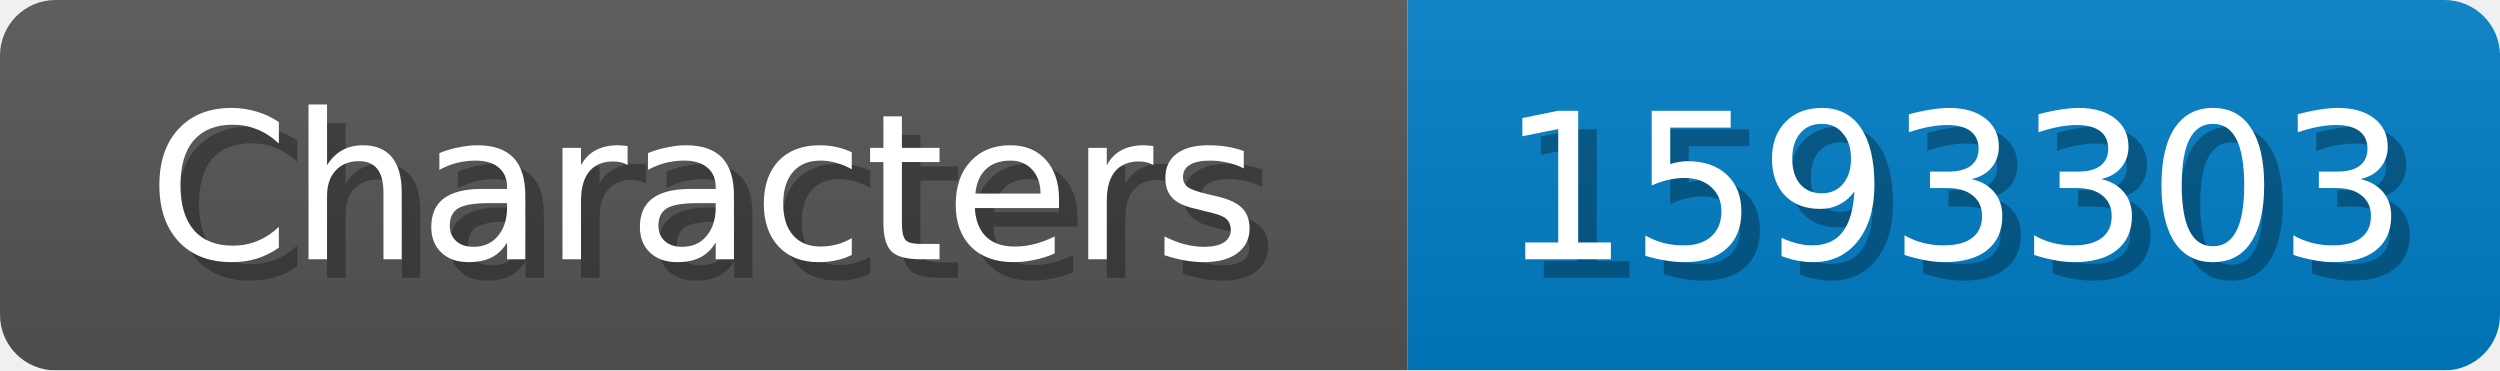
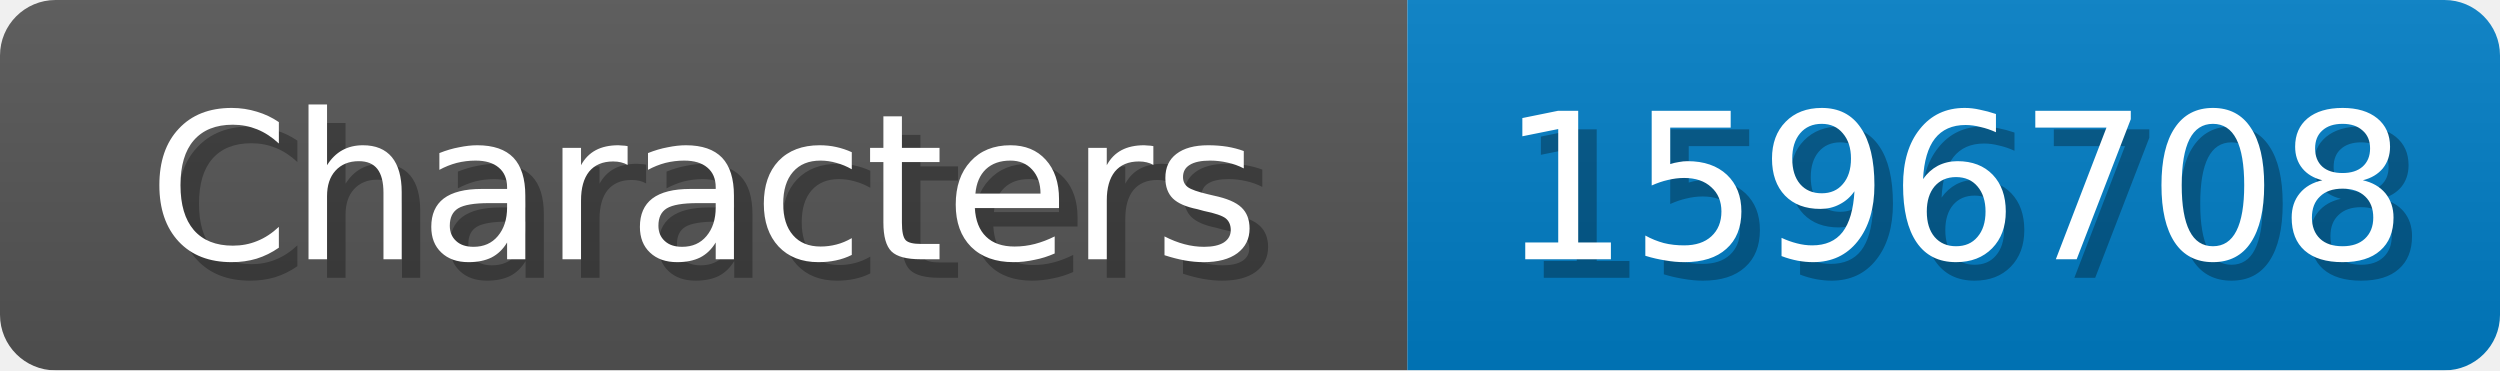
<svg xmlns="http://www.w3.org/2000/svg" width="135" height="20">
  <linearGradient id="b" x2="0" y2="100%">
    <stop offset="0" stop-color="#bbb" stop-opacity=".1" />
    <stop offset="1" stop-opacity=".1" />
  </linearGradient>
  <mask id="anybadge_1">
    <rect width="135" height="20" rx="3" fill="#fff" />
  </mask>
  <g mask="url(#anybadge_1)">
    <path fill="#555" d="M0 0h76v20H0z" />
    <path fill="#007ec6" d="M76 0h59v20H76z" />
    <path fill="url(#b)" d="M0 0h135v20H0z" />
  </g>
  <g fill="#fff" text-anchor="middle" font-family="DejaVu Sans,Verdana,Geneva,sans-serif" font-size="11">
    <text x="39.0" y="15" fill="#010101" fill-opacity=".3">Characters</text>
    <text x="38.0" y="14">Characters</text>
  </g>
  <g fill="#fff" text-anchor="middle" font-family="DejaVu Sans,Verdana,Geneva,sans-serif" font-size="11">
-     <text x="106.5" y="15" fill="#010101" fill-opacity=".3">1593303</text>
-     <text x="105.5" y="14">1593303</text>
+     <text x="106.5" y="15" fill="#010101" fill-opacity=".3">1596708</text>
+     <text x="105.5" y="14">1596708</text>
  </g>
</svg>
